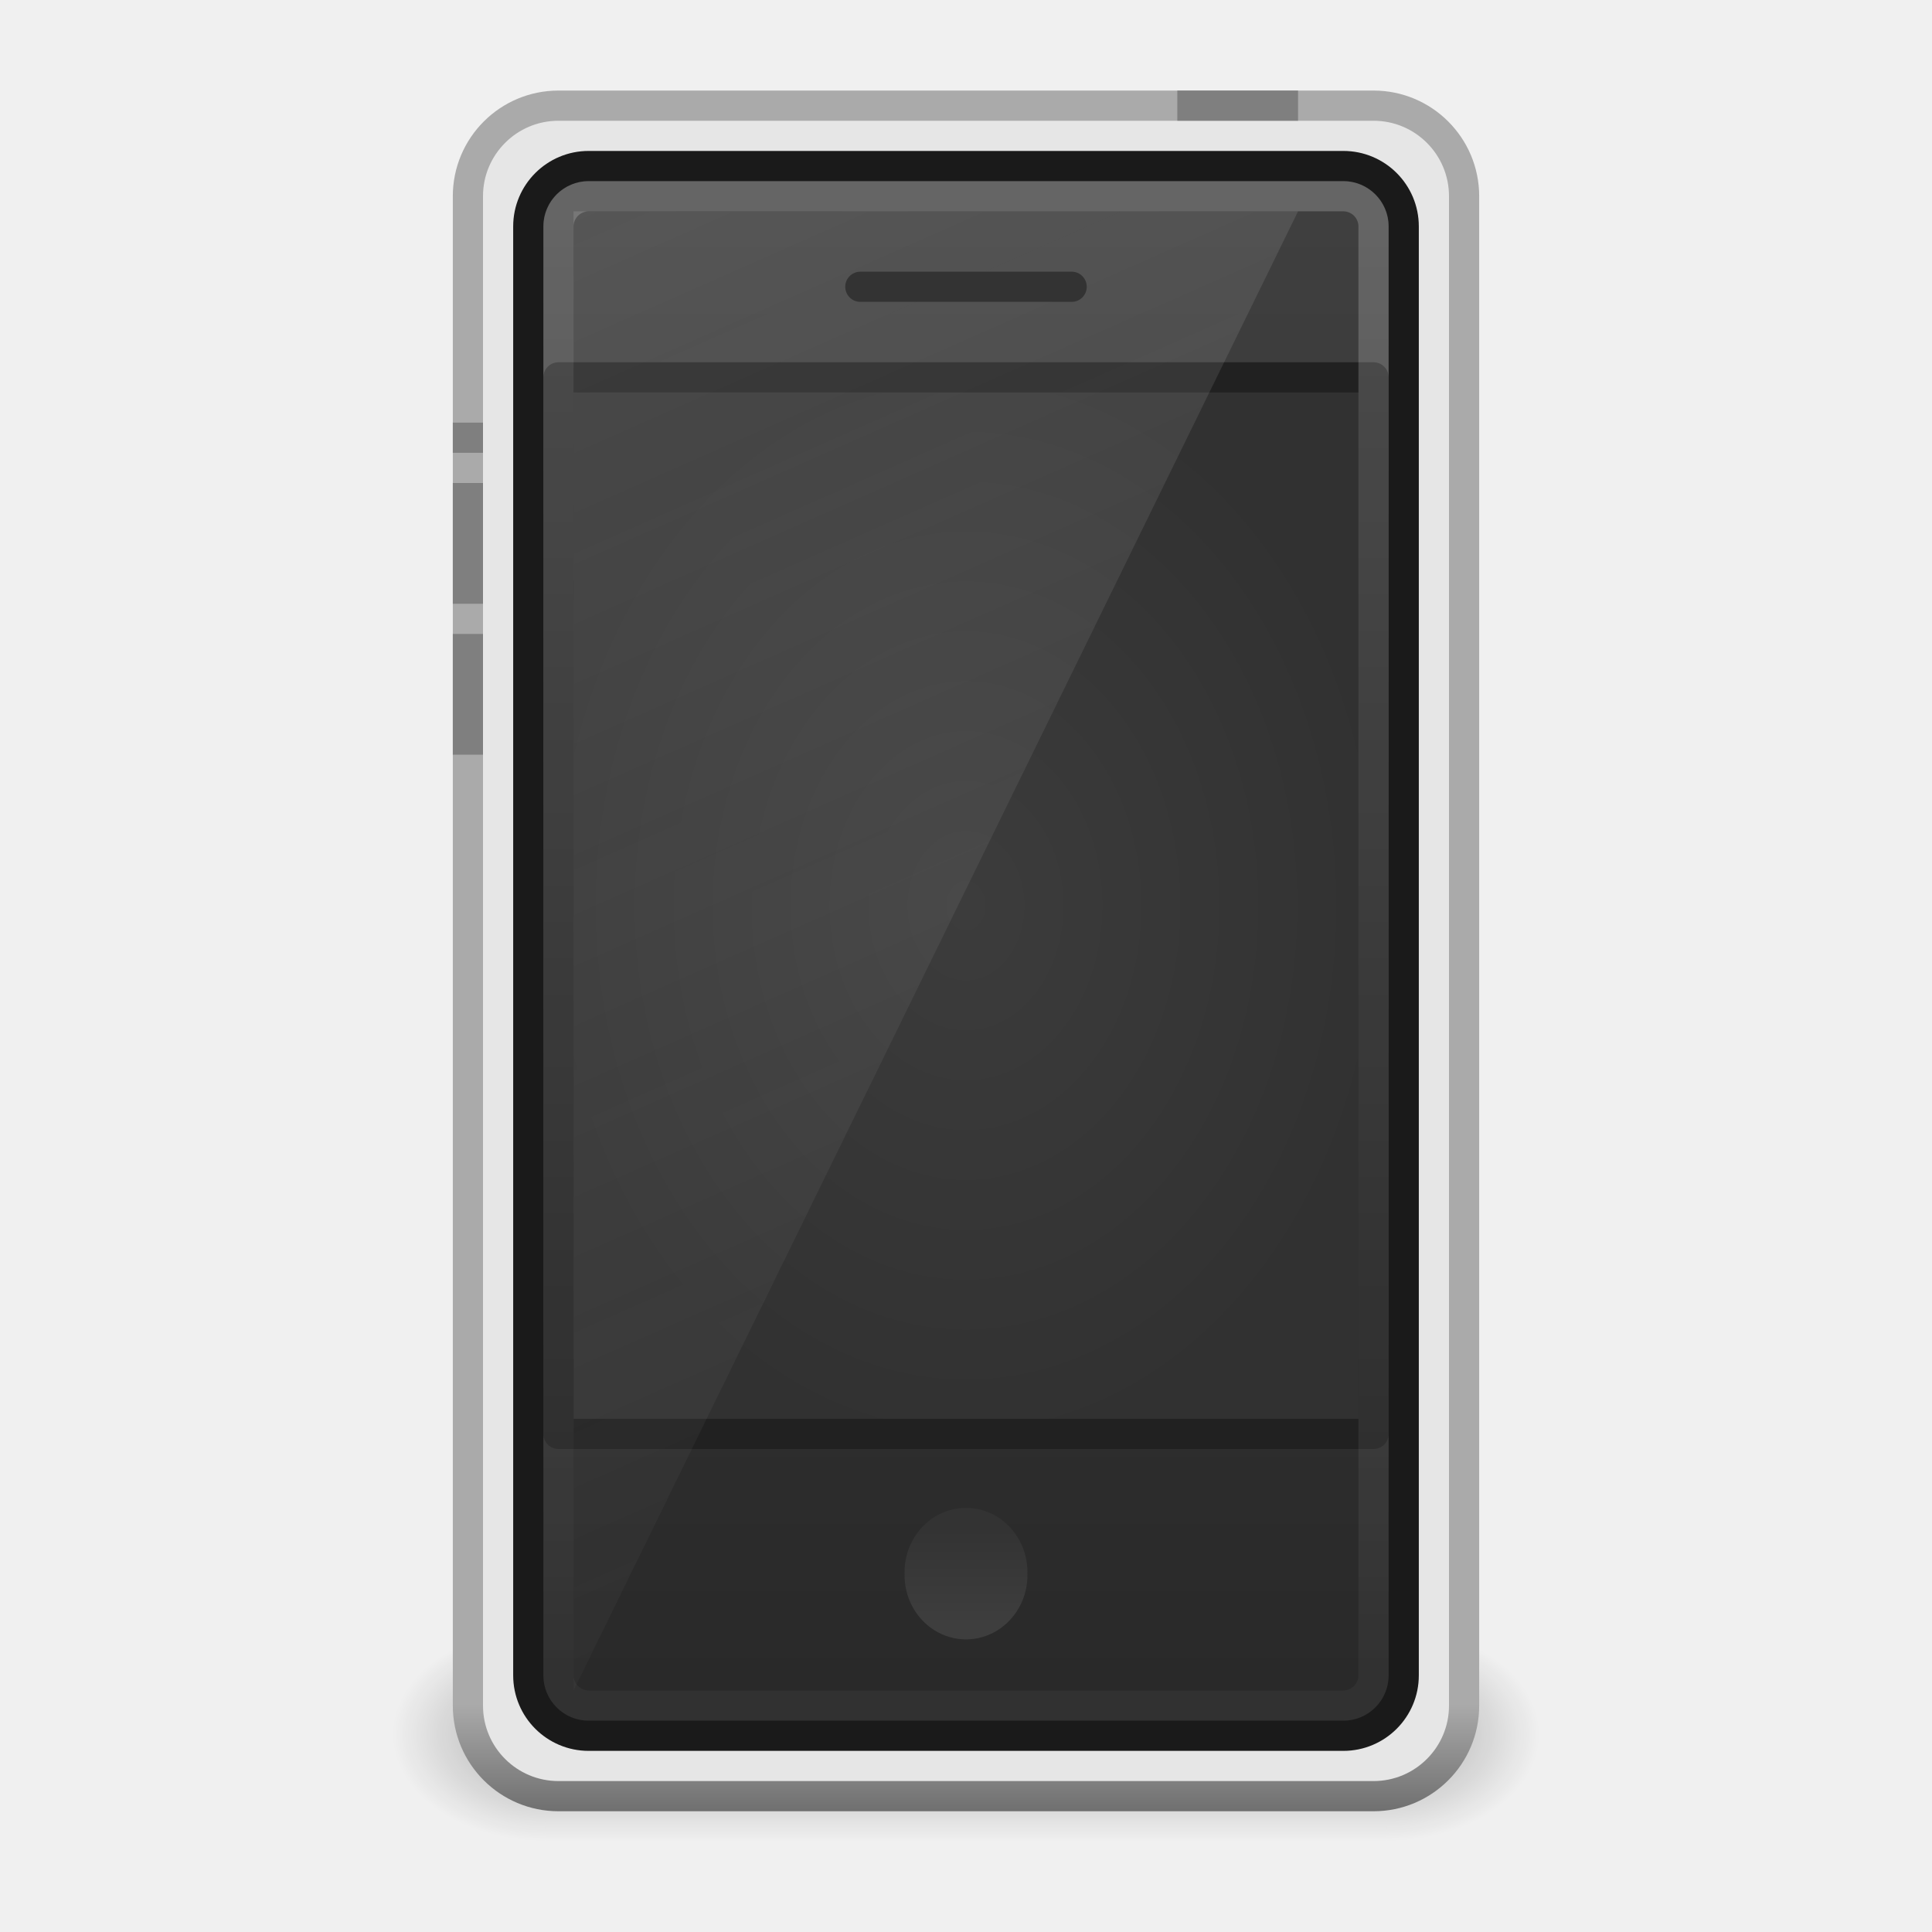
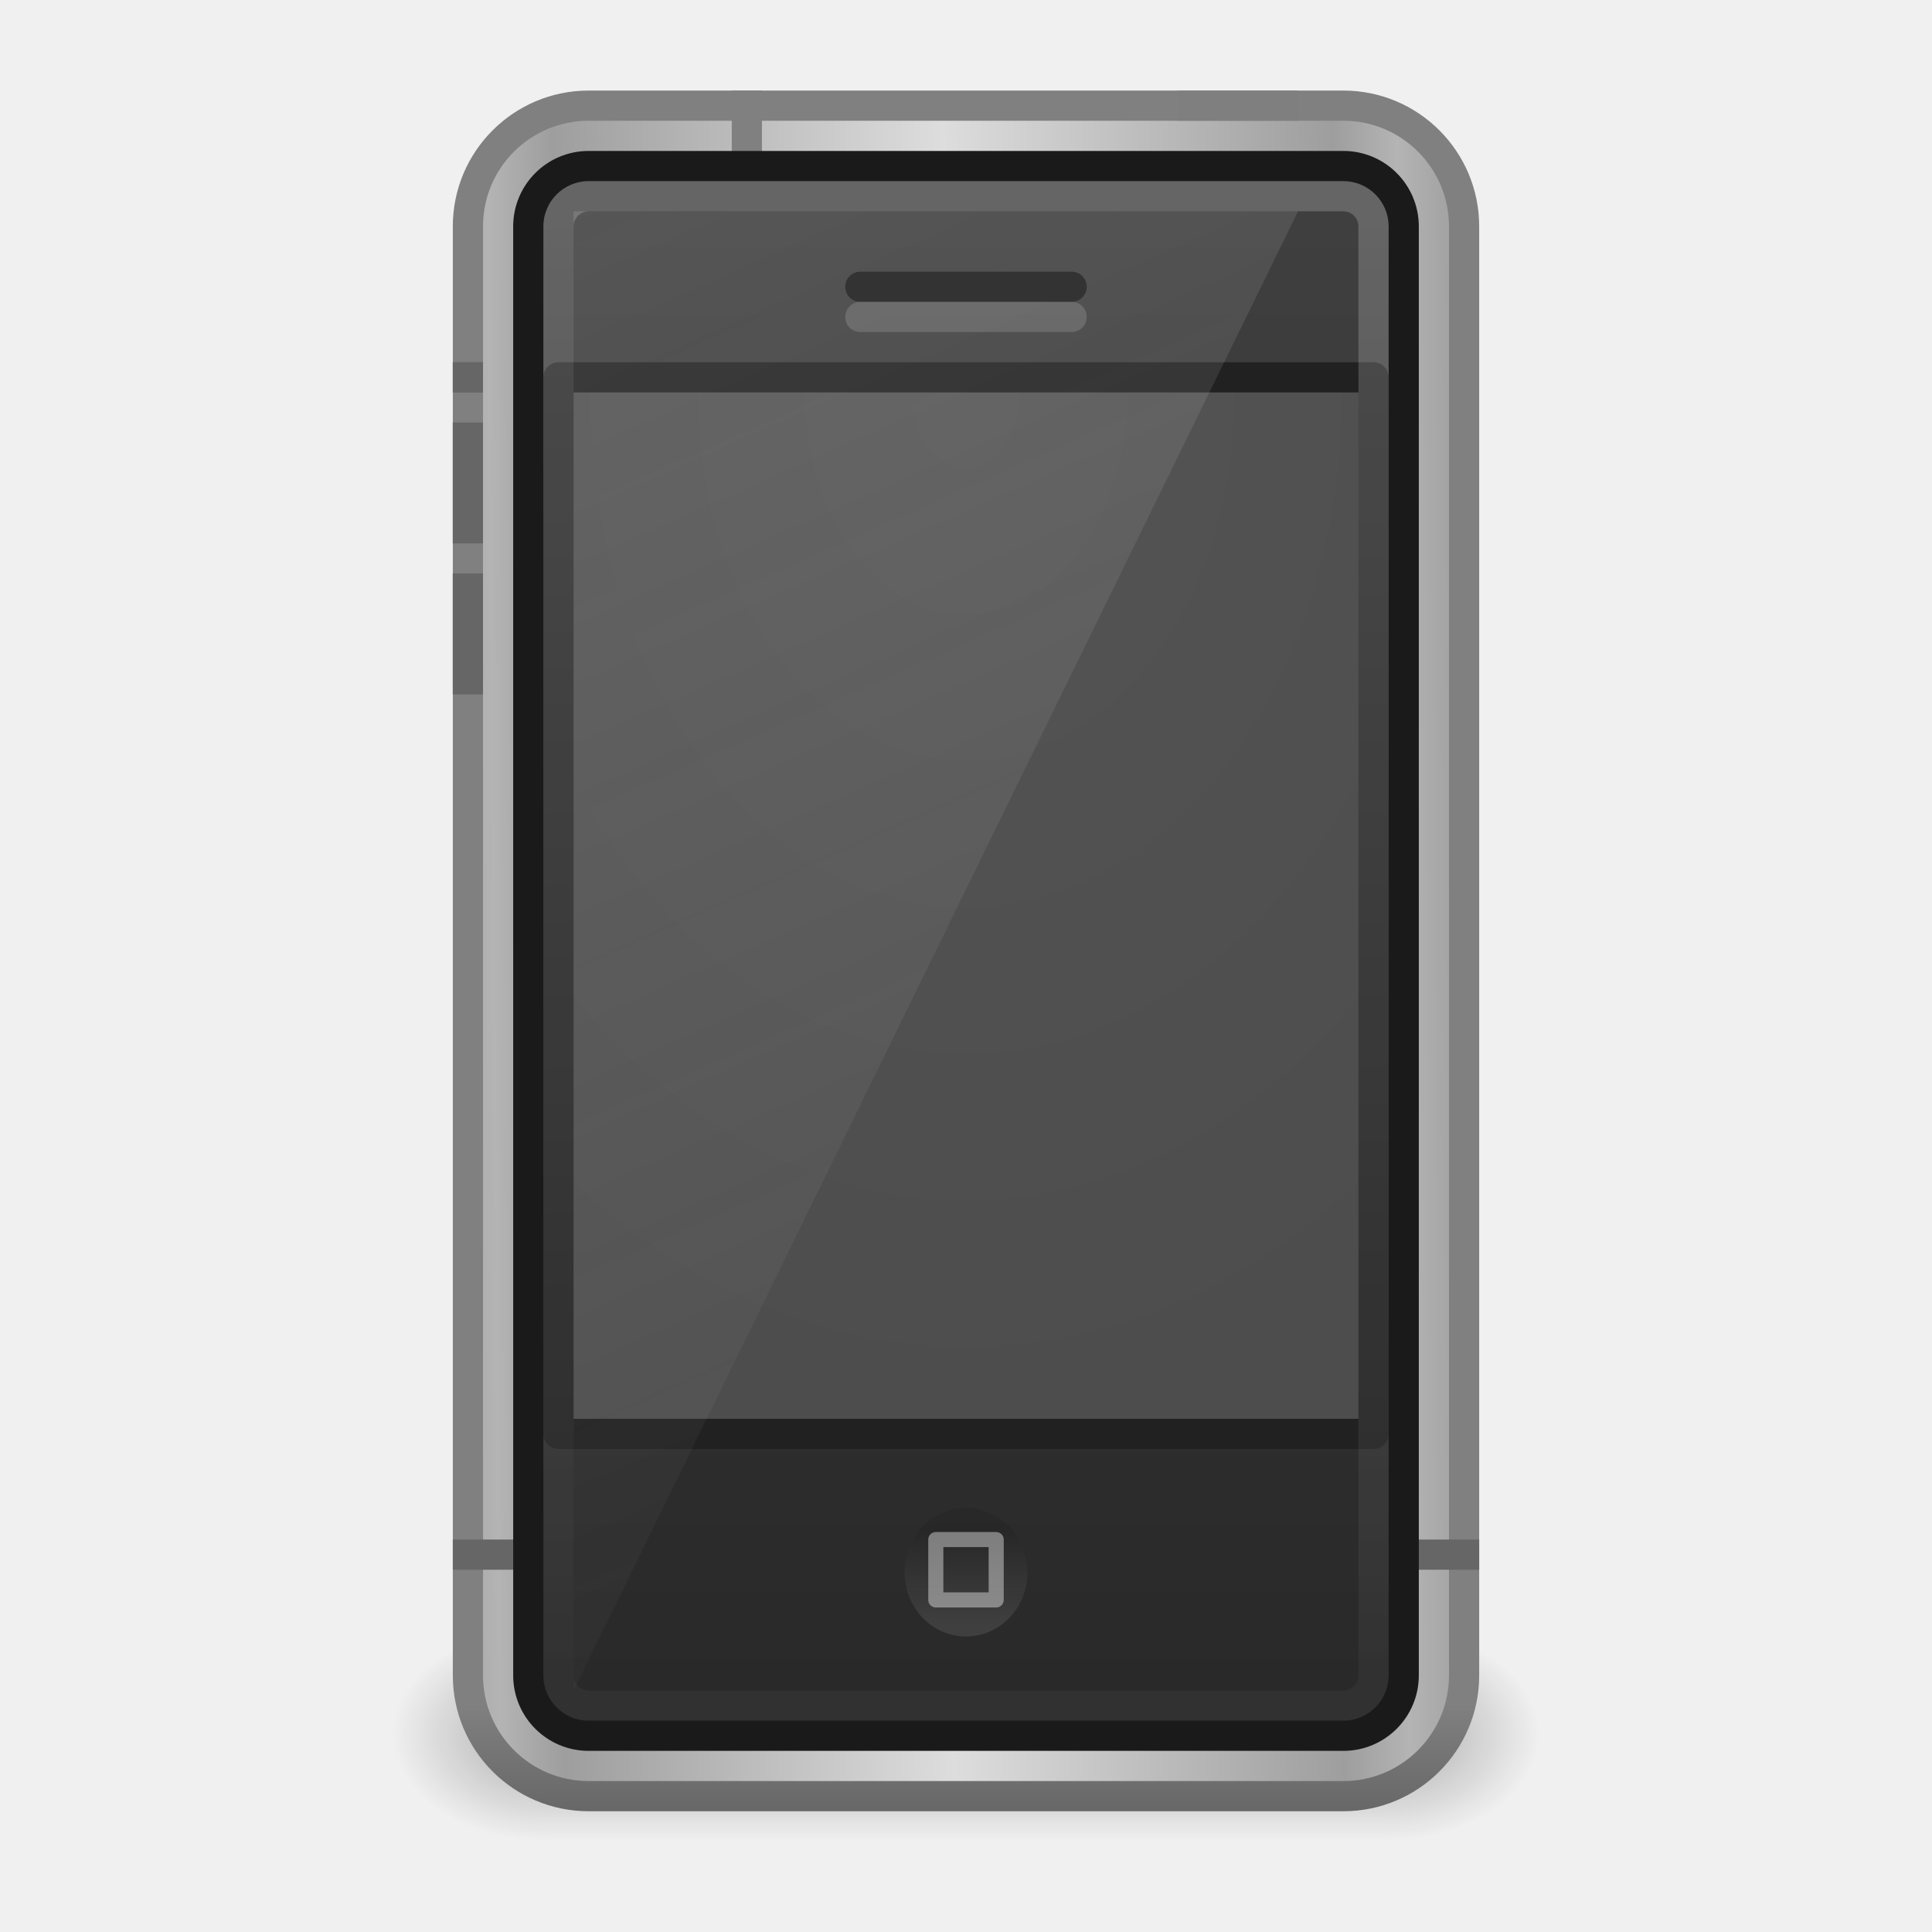
- <svg xmlns="http://www.w3.org/2000/svg" xmlns:xlink="http://www.w3.org/1999/xlink" version="1.0" width="64" height="64" id="svg3311">
-   <defs id="defs3313">
-     <radialGradient cx="51.438" cy="-12.203" r="2.172" fx="51.438" fy="-12.203" id="radialGradient2484" xlink:href="#linearGradient51765" gradientUnits="userSpaceOnUse" gradientTransform="matrix(-1.841727,-5.8450938e-8,-1.2125708e-7,0.9200109,52.23644,52.58642)" />
-     <linearGradient id="linearGradient51765">
-       <stop id="stop51767" style="stop-color:#000000;stop-opacity:1" offset="0" />
-       <stop id="stop51769" style="stop-color:#000000;stop-opacity:0" offset="1" />
+ <svg xmlns="http://www.w3.org/2000/svg" xmlns:xlink="http://www.w3.org/1999/xlink" width="64" height="64" id="svg4133" version="1.1">
+   <defs id="defs4135">
+     <linearGradient xlink:href="#linearGradient3260" id="linearGradient3966" gradientUnits="userSpaceOnUse" gradientTransform="matrix(1.535378,0,0,1.554819,-5.028703,-22.84088)" x1="24" y1="37" x2="24" y2="39" />
+     <linearGradient id="linearGradient3260">
+       <stop id="stop3262" style="stop-color:#000000;stop-opacity:1;" offset="0" />
+       <stop id="stop3264" style="stop-color:#ffffff;stop-opacity:1;" offset="1" />
    </linearGradient>
-     <radialGradient cx="51.438" cy="-12.203" r="2.172" fx="51.438" fy="-12.203" id="radialGradient2482" xlink:href="#linearGradient51765" gradientUnits="userSpaceOnUse" gradientTransform="matrix(1.841727,-5.1455073e-7,6.2669991e-7,0.9200109,-115.2312,52.58644)" />
+     <linearGradient xlink:href="#linearGradient3246" id="linearGradient3972" gradientUnits="userSpaceOnUse" gradientTransform="matrix(1.5,0,0,1.4,-3.5,-16)" x1="14" y1="2" x2="32" y2="40" />
+     <linearGradient id="linearGradient3246">
+       <stop id="stop3248" style="stop-color:#e6e6e6;stop-opacity:1" offset="0" />
+       <stop id="stop3250" style="stop-color:#e6e6e6;stop-opacity:0" offset="1" />
+     </linearGradient>
+     <linearGradient xlink:href="#linearGradient3208" id="linearGradient3975" gradientUnits="userSpaceOnUse" gradientTransform="matrix(1.421051,0,0,1.388888,-2.105224,-15.74998)" x1="24" y1="4" x2="24" y2="48.301" />
+     <linearGradient id="linearGradient3208">
+       <stop id="stop3210" style="stop-color:#ffffff;stop-opacity:1" offset="0" />
+       <stop id="stop3212" style="stop-color:#ffffff;stop-opacity:0" offset="1" />
+     </linearGradient>
+     <radialGradient xlink:href="#linearGradient3851" id="radialGradient3162" gradientUnits="userSpaceOnUse" gradientTransform="matrix(2.0458793e-8,3.3929,-2.488116,0,64.84826,-84.32717)" cx="24" cy="13.202" fx="24" fy="13.202" r="10" />
+     <linearGradient id="linearGradient3851">
+       <stop id="stop3853" style="stop-color:#545454;stop-opacity:1" offset="0" />
+       <stop id="stop3855" style="stop-color:#4d4d4d;stop-opacity:1" offset="1" />
+     </linearGradient>
+     <linearGradient xlink:href="#linearGradient3188" id="linearGradient3981" gradientUnits="userSpaceOnUse" gradientTransform="matrix(1.380951,0,0,1.36842,-1.142824,-15.28945)" x1="23.052" y1="3" x2="23.052" y2="42.074" />
+     <linearGradient id="linearGradient3188">
+       <stop id="stop3190" style="stop-color:#404040;stop-opacity:1" offset="0" />
+       <stop id="stop3192" style="stop-color:#282828;stop-opacity:1" offset="1" />
+     </linearGradient>
+     <linearGradient xlink:href="#linearGradient3841" id="linearGradient4004" gradientUnits="userSpaceOnUse" gradientTransform="matrix(1.319983,0,0,1.333323,0.3202587,-15.83292)" spreadMethod="reflect" x1="12.148" y1="23.588" x2="23.564" y2="23.5" />
+     <linearGradient id="linearGradient3841">
+       <stop id="stop3843" offset="0" style="stop-color:#b4b4b4;stop-opacity:1" />
+       <stop style="stop-color:#9e9e9e;stop-opacity:1" offset="0.142" id="stop3849" />
+       <stop id="stop3845" offset="1" style="stop-color:#dddddd;stop-opacity:1" />
+     </linearGradient>
+     <linearGradient xlink:href="#linearGradient3067" id="linearGradient4006" gradientUnits="userSpaceOnUse" gradientTransform="matrix(1.319983,0,0,1.333323,0.3202587,-14.4996)" x1="24" y1="41.209" x2="24" y2="44.023" />
+     <linearGradient id="linearGradient3067">
+       <stop id="stop3069" style="stop-color:#808080;stop-opacity:1" offset="0" />
+       <stop id="stop3071" style="stop-color:#666666;stop-opacity:1" offset="1" />
+     </linearGradient>
+     <linearGradient x1="32.085" y1="-14.402" x2="32.085" y2="-5.563" id="linearGradient2480" xlink:href="#linearGradient47870" gradientUnits="userSpaceOnUse" gradientTransform="matrix(0.6655121,0,0,0.4518781,-54.61503,45.87521)" />
    <linearGradient id="linearGradient47870">
      <stop id="stop47872" style="stop-color:#000000;stop-opacity:0" offset="0" />
      <stop id="stop47878" style="stop-color:#000000;stop-opacity:1" offset="0.5" />
      <stop id="stop47874" style="stop-color:#000000;stop-opacity:0" offset="1" />
    </linearGradient>
-     <linearGradient x1="32.085" y1="-14.402" x2="32.085" y2="-5.563" id="linearGradient2480" xlink:href="#linearGradient47870" gradientUnits="userSpaceOnUse" gradientTransform="matrix(0.6655121,0,0,0.4518781,-54.61503,45.87521)" />
-     <linearGradient id="linearGradient3176">
-       <stop id="stop3178" style="stop-color:#aaaaaa;stop-opacity:1" offset="0" />
-       <stop id="stop3180" style="stop-color:#6c6c6c;stop-opacity:1" offset="1" />
+     <radialGradient cx="51.438" cy="-12.203" r="2.172" fx="51.438" fy="-12.203" id="radialGradient2482" xlink:href="#linearGradient51765" gradientUnits="userSpaceOnUse" gradientTransform="matrix(1.841727,-5.1455073e-7,6.2669991e-7,0.9200109,-115.2312,52.58644)" />
+     <linearGradient id="linearGradient51765">
+       <stop id="stop51767" style="stop-color:#000000;stop-opacity:1" offset="0" />
+       <stop id="stop51769" style="stop-color:#000000;stop-opacity:0" offset="1" />
    </linearGradient>
-     <linearGradient x1="24" y1="41.209" x2="24" y2="44.023" id="linearGradient2517" xlink:href="#linearGradient3176" gradientUnits="userSpaceOnUse" gradientTransform="matrix(1.319999,0,0,1.333333,0.3200235,1.49999)" />
-     <linearGradient id="linearGradient3188">
-       <stop id="stop3190" style="stop-color:#404040;stop-opacity:1" offset="0" />
-       <stop id="stop3192" style="stop-color:#282828;stop-opacity:1" offset="1" />
-     </linearGradient>
-     <linearGradient x1="23.052" y1="3" x2="23.052" y2="42.074" id="linearGradient2514" xlink:href="#linearGradient3188" gradientUnits="userSpaceOnUse" gradientTransform="matrix(1.380951,0,0,1.36842,-1.142824,0.7105495)" />
-     <linearGradient id="linearGradient3219">
-       <stop id="stop3221" style="stop-color:#3c3c3c;stop-opacity:1" offset="0" />
-       <stop id="stop3223" style="stop-color:#313131;stop-opacity:1" offset="1" />
-     </linearGradient>
-     <radialGradient cx="24" cy="22.5" r="10" fx="24" fy="22.5" id="radialGradient2511" xlink:href="#linearGradient3219" gradientUnits="userSpaceOnUse" gradientTransform="matrix(1.421051,0,0,1.817306,-2.105222,-10.88939)" />
-     <linearGradient id="linearGradient3208">
-       <stop id="stop3210" style="stop-color:#ffffff;stop-opacity:1" offset="0" />
-       <stop id="stop3212" style="stop-color:#ffffff;stop-opacity:0" offset="1" />
-     </linearGradient>
-     <linearGradient x1="24" y1="4" x2="24" y2="48.301" id="linearGradient2508" xlink:href="#linearGradient3208" gradientUnits="userSpaceOnUse" gradientTransform="matrix(1.421051,0,0,1.388888,-2.105224,0.2500195)" />
-     <linearGradient id="linearGradient3246">
-       <stop id="stop3248" style="stop-color:#e6e6e6;stop-opacity:1" offset="0" />
-       <stop id="stop3250" style="stop-color:#e6e6e6;stop-opacity:0" offset="1" />
-     </linearGradient>
-     <linearGradient x1="14" y1="2" x2="32" y2="40" id="linearGradient2505" xlink:href="#linearGradient3246" gradientUnits="userSpaceOnUse" gradientTransform="matrix(1.5,0,0,1.4,-3.5,0)" />
-     <linearGradient id="linearGradient3260">
-       <stop id="stop3262" style="stop-color:#333333;stop-opacity:1" offset="0" />
-       <stop id="stop3264" style="stop-color:#3e3e3e;stop-opacity:1" offset="1" />
-     </linearGradient>
-     <linearGradient x1="24" y1="37" x2="24" y2="39" id="linearGradient2529" xlink:href="#linearGradient3260" gradientUnits="userSpaceOnUse" gradientTransform="matrix(1.432098,0,0,1.386666,-2.370363,0.1266745)" />
+     <radialGradient r="2.172" fy="-12.203" fx="51.438" cy="-12.203" cx="51.438" gradientTransform="matrix(-1.841727,-5.8450938e-8,-1.2125708e-7,0.9200109,52.23644,52.58642)" gradientUnits="userSpaceOnUse" id="radialGradient4131" xlink:href="#linearGradient51765" />
  </defs>
-   <g id="layer1">
-     <g transform="matrix(1.266667,0,0,1.774194,71.89669,-15.93127)" id="g3423">
-       <rect width="22" height="3.994" x="-42.497" y="39.367" id="rect46899" style="opacity:0.3;fill:url(#linearGradient2480);fill-opacity:1;fill-rule:evenodd;stroke:none" />
-       <path d="M -20.497,39.361 L -20.497,43.358 C -18.292,43.342 -16.497,42.46 -16.497,41.366 C -16.497,40.273 -18.292,39.376 -20.497,39.361 z" id="path48849" style="opacity:0.3;fill:url(#radialGradient2482);fill-opacity:1;fill-rule:evenodd;stroke:none" />
-       <path d="M -42.497,39.361 L -42.497,43.358 C -44.702,43.342 -46.497,42.46 -46.497,41.366 C -46.497,40.273 -44.702,39.376 -42.497,39.361 z" id="path52742" style="opacity:0.3;fill:url(#radialGradient2484);fill-opacity:1;fill-rule:evenodd;stroke:none" />
+   <g id="layer1" transform="translate(0,16)">
+     <g id="g3423" transform="matrix(1.266667,0,0,1.774194,71.89669,-31.93127)">
+       <rect style="opacity:0.3;fill:url(#linearGradient2480);fill-opacity:1;fill-rule:evenodd;stroke:none" id="rect46899" y="39.367" x="-42.497" height="3.994" width="22" />
+       <path style="opacity:0.3;fill:url(#radialGradient2482);fill-opacity:1;fill-rule:evenodd;stroke:none" id="path48849" d="m -20.497,39.361 0,3.996 c 2.205,-0.015 4,-0.898 4,-1.991 0,-1.093 -1.795,-1.99 -4,-2.005 z" />
+       <path style="opacity:0.3;fill:url(#radialGradient4131);fill-opacity:1;fill-rule:evenodd;stroke:none" id="path52742" d="m -42.497,39.361 0,3.996 c -2.205,-0.015 -4,-0.898 -4,-1.991 0,-1.093 1.795,-1.99 4,-2.005 z" />
    </g>
-     <rect width="33" height="56" rx="3" ry="3" x="15.5" y="3.5" id="rect3166" style="fill:#e6e6e6;fill-opacity:1;fill-rule:nonzero;stroke:url(#linearGradient2517);stroke-width:1;stroke-linecap:butt;stroke-linejoin:round;marker:none;marker-start:none;marker-mid:none;marker-end:none;stroke-miterlimit:4;stroke-dasharray:none;stroke-dashoffset:0;stroke-opacity:1;visibility:visible;display:inline;overflow:visible;enable-background:accumulate" />
-     <rect width="29" height="52" rx="2" ry="2" x="17.5" y="5.5" id="rect3184" style="fill:url(#linearGradient2514);fill-opacity:1;fill-rule:nonzero;stroke:#1a1a1a;stroke-width:1;stroke-linecap:butt;stroke-linejoin:round;marker:none;marker-start:none;marker-mid:none;marker-end:none;stroke-miterlimit:4;stroke-dasharray:none;stroke-dashoffset:0;stroke-opacity:1;visibility:visible;display:inline;overflow:visible;enable-background:accumulate" />
-     <rect width="27" height="35" x="18.5" y="12.5" id="rect3216" style="fill:url(#radialGradient2511);fill-opacity:1;fill-rule:nonzero;stroke:#212121;stroke-width:1;stroke-linecap:butt;stroke-linejoin:round;marker:none;marker-start:none;marker-mid:none;marker-end:none;stroke-miterlimit:4;stroke-dasharray:none;stroke-dashoffset:0;stroke-opacity:1;visibility:visible;display:inline;overflow:visible;enable-background:accumulate" />
-     <rect width="27" height="50" rx="1.006" ry="1.002" x="18.5" y="6.5" id="rect3196" style="opacity:0.2;fill:none;fill-opacity:1;fill-rule:nonzero;stroke:url(#linearGradient2508);stroke-width:1;stroke-linecap:butt;stroke-linejoin:round;marker:none;marker-start:none;marker-mid:none;marker-end:none;stroke-miterlimit:4;stroke-dasharray:none;stroke-dashoffset:0;stroke-opacity:1;visibility:visible;display:inline;overflow:visible;enable-background:accumulate" />
-     <path d="M 19,7 L 19,56 L 43,7 L 19,7 z" id="rect3238" style="opacity:0.15;fill:url(#linearGradient2505);fill-opacity:1;fill-rule:nonzero;stroke:none;stroke-width:1;stroke-linecap:butt;stroke-linejoin:round;marker:none;marker-start:none;marker-mid:none;marker-end:none;stroke-miterlimit:4;stroke-dasharray:none;stroke-dashoffset:0;stroke-opacity:1;visibility:visible;display:inline;overflow:visible;enable-background:accumulate" />
-     <rect width="8" height="1" rx="0.5" ry="0.5" x="28" y="9" id="rect3233" style="fill:#333333;fill-opacity:1;fill-rule:nonzero;stroke:none;stroke-width:1;stroke-linecap:butt;stroke-linejoin:round;marker:none;marker-start:none;marker-mid:none;marker-end:none;stroke-miterlimit:4;stroke-dasharray:none;stroke-dashoffset:0;stroke-opacity:1;visibility:visible;display:inline;overflow:visible;enable-background:accumulate" />
-     <rect width="1" height="1" x="15" y="14" id="rect3254" style="fill:#7f7f7f;fill-opacity:1;fill-rule:nonzero;stroke:none;stroke-width:1;stroke-linecap:butt;stroke-linejoin:round;marker:none;marker-start:none;marker-mid:none;marker-end:none;stroke-miterlimit:4;stroke-dasharray:none;stroke-dashoffset:0;stroke-opacity:1;visibility:visible;display:inline;overflow:visible;enable-background:accumulate" />
-     <rect width="1" height="4" x="15" y="16" id="rect3256" style="fill:#7f7f7f;fill-opacity:1;fill-rule:nonzero;stroke:none;stroke-width:1;stroke-linecap:butt;stroke-linejoin:round;marker:none;marker-start:none;marker-mid:none;marker-end:none;stroke-miterlimit:4;stroke-dasharray:none;stroke-dashoffset:0;stroke-opacity:1;visibility:visible;display:inline;overflow:visible;enable-background:accumulate" />
-     <path d="M 34.066,52.719 A 1.899,1.899 0 1 1 30.269,52.719 A 1.899,1.899 0 1 1 34.066,52.719 z" transform="matrix(1.072118,0,0,1.121264,-2.487394,-6.982912)" id="path2523" style="opacity:1;fill:url(#linearGradient2529);fill-opacity:1;fill-rule:nonzero;stroke:none;stroke-width:1;stroke-linecap:butt;stroke-linejoin:round;marker:none;marker-start:none;marker-mid:none;marker-end:none;stroke-miterlimit:4;stroke-dasharray:none;stroke-dashoffset:0;stroke-opacity:1;visibility:visible;display:inline;overflow:visible;enable-background:accumulate" />
-     <rect width="1" height="4" x="3" y="-43" transform="matrix(0,1,-1,0,0,0)" id="rect3307" style="fill:#7f7f7f;fill-opacity:1;fill-rule:nonzero;stroke:none;stroke-width:1;stroke-linecap:butt;stroke-linejoin:round;marker:none;marker-start:none;marker-mid:none;marker-end:none;stroke-miterlimit:4;stroke-dasharray:none;stroke-dashoffset:0;stroke-opacity:1;visibility:visible;display:inline;overflow:visible;enable-background:accumulate" />
-     <rect width="1" height="4" x="15" y="21" id="rect3309" style="fill:#7f7f7f;fill-opacity:1;fill-rule:nonzero;stroke:none;stroke-width:1;stroke-linecap:butt;stroke-linejoin:round;marker:none;marker-start:none;marker-mid:none;marker-end:none;stroke-miterlimit:4;stroke-dasharray:none;stroke-dashoffset:0;stroke-opacity:1;visibility:visible;display:inline;overflow:visible;enable-background:accumulate" />
+     <rect style="fill:url(#linearGradient4004);fill-opacity:1;fill-rule:nonzero;stroke:url(#linearGradient4006);stroke-width:1;stroke-linecap:butt;stroke-linejoin:round;stroke-miterlimit:4;stroke-opacity:1;stroke-dasharray:none;stroke-dashoffset:0;marker:none;visibility:visible;display:inline;overflow:visible;enable-background:accumulate" id="rect3166-6" y="-12.5" x="15.5" ry="4" rx="4" height="56" width="33" />
+     <path style="fill:none;stroke:#666666;stroke-width:1px;stroke-linecap:square;stroke-linejoin:miter;stroke-opacity:1" d="m 15.5,35.5 1.32,0" id="path4045" />
+     <path style="fill:none;stroke:#666666;stroke-width:1px;stroke-linecap:square;stroke-linejoin:miter;stroke-opacity:1" d="m 47.18,35.5 1.32,0" id="path4045-4" />
+     <path style="fill:none;stroke:#808080;stroke-width:1px;stroke-linecap:square;stroke-linejoin:miter;stroke-opacity:1" d="m 24.74,-12.5 0,1.334" id="path4045-2" />
+     <rect style="fill:url(#linearGradient3981);fill-opacity:1;fill-rule:nonzero;stroke:#1a1a1a;stroke-width:1;stroke-linecap:butt;stroke-linejoin:round;stroke-miterlimit:4;stroke-opacity:1;stroke-dasharray:none;stroke-dashoffset:0;marker:none;visibility:visible;display:inline;overflow:visible;enable-background:accumulate" id="rect3184" y="-10.5" x="17.5" ry="2" rx="2" height="52" width="29" />
+     <rect style="fill:url(#radialGradient3162);fill-opacity:1;fill-rule:nonzero;stroke:#212121;stroke-width:1;stroke-linecap:butt;stroke-linejoin:round;stroke-miterlimit:4;stroke-opacity:1;stroke-dasharray:none;stroke-dashoffset:0;marker:none;visibility:visible;display:inline;overflow:visible;enable-background:accumulate" id="rect3216-8" y="-3.5" x="18.5" height="35" width="27" />
+     <rect style="opacity:0.2;fill:none;stroke:url(#linearGradient3975);stroke-width:1;stroke-linecap:butt;stroke-linejoin:round;stroke-miterlimit:4;stroke-opacity:1;stroke-dasharray:none;stroke-dashoffset:0;marker:none;visibility:visible;display:inline;overflow:visible;enable-background:accumulate" id="rect3196" y="-9.5" x="18.5" ry="1.002" rx="1.006" height="50" width="27" />
+     <path style="opacity:0.15;fill:url(#linearGradient3972);fill-opacity:1;fill-rule:nonzero;stroke:none;stroke-width:1;marker:none;visibility:visible;display:inline;overflow:visible;enable-background:accumulate" id="rect3238" d="M 19,-9 19,40 43,-9 l -24,0 z" />
+     <rect style="fill:#333333;fill-opacity:1;fill-rule:nonzero;stroke:none;stroke-width:1;marker:none;visibility:visible;display:inline;overflow:visible;enable-background:accumulate" id="rect3233" y="-7" x="28" ry="0.5" rx="0.5" height="1" width="8" />
+     <path style="opacity:0.1;fill:url(#linearGradient3966);fill-opacity:1;fill-rule:nonzero;stroke:none;stroke-width:1;marker:none;visibility:visible;display:inline;overflow:visible;enable-background:accumulate" id="path2523" d="m 34.036,36.129 a 2.036,2.129 0 0 1 -4.071,0 2.036,2.129 0 1 1 4.071,0 z" />
+     <rect style="fill:#7f7f7f;fill-opacity:1;fill-rule:nonzero;stroke:none;stroke-width:1;marker:none;visibility:visible;display:inline;overflow:visible;enable-background:accumulate" id="rect3307" transform="matrix(0,1,-1,0,0,0)" y="-43" x="-13" height="4" width="1" />
+     <rect style="opacity:0.15;fill:#ffffff;fill-opacity:1;fill-rule:nonzero;stroke:none;stroke-width:1;marker:none;visibility:visible;display:inline;overflow:visible;enable-background:accumulate" id="rect3233-15" y="-6" x="28" ry="0.5" rx="0.5" height="1" width="8" />
+     <rect style="fill:#666666;fill-opacity:1;fill-rule:nonzero;stroke:none;stroke-width:1;marker:none;visibility:visible;display:inline;overflow:visible;enable-background:accumulate" id="rect3254" y="-4" x="15" height="1" width="1" />
+     <rect style="fill:#666666;fill-opacity:1;fill-rule:nonzero;stroke:none;stroke-width:1;marker:none;visibility:visible;display:inline;overflow:visible;enable-background:accumulate" id="rect3256" y="-2" x="15" height="4" width="1" />
+     <rect style="fill:#666666;fill-opacity:1;fill-rule:nonzero;stroke:none;stroke-width:1;marker:none;visibility:visible;display:inline;overflow:visible;enable-background:accumulate" id="rect3309" y="3" x="15" height="4" width="1" />
+     <rect style="opacity:0.4;color:#000000;fill:none;stroke:#ffffff;stroke-width:0.5;stroke-linecap:round;stroke-linejoin:round;stroke-miterlimit:4;stroke-opacity:1;stroke-dasharray:none;stroke-dashoffset:0;marker:none;visibility:visible;display:inline;overflow:visible;enable-background:accumulate" id="rect4027" width="2" height="2" x="31" y="35" />
+     <rect style="fill:#666666;fill-opacity:1;fill-rule:nonzero;stroke:none;stroke-width:1;marker:none;visibility:visible;display:inline;overflow:visible;enable-background:accumulate" id="rect3254-0" y="-4" x="15" height="1" width="1" />
+     <rect style="fill:#666666;fill-opacity:1;fill-rule:nonzero;stroke:none;stroke-width:1;marker:none;visibility:visible;display:inline;overflow:visible;enable-background:accumulate" id="rect3256-2" y="-2" x="15" height="4" width="1" />
+     <rect style="fill:#666666;fill-opacity:1;fill-rule:nonzero;stroke:none;stroke-width:1;marker:none;visibility:visible;display:inline;overflow:visible;enable-background:accumulate" id="rect3309-6" y="3" x="15" height="4" width="1" />
  </g>
</svg>
